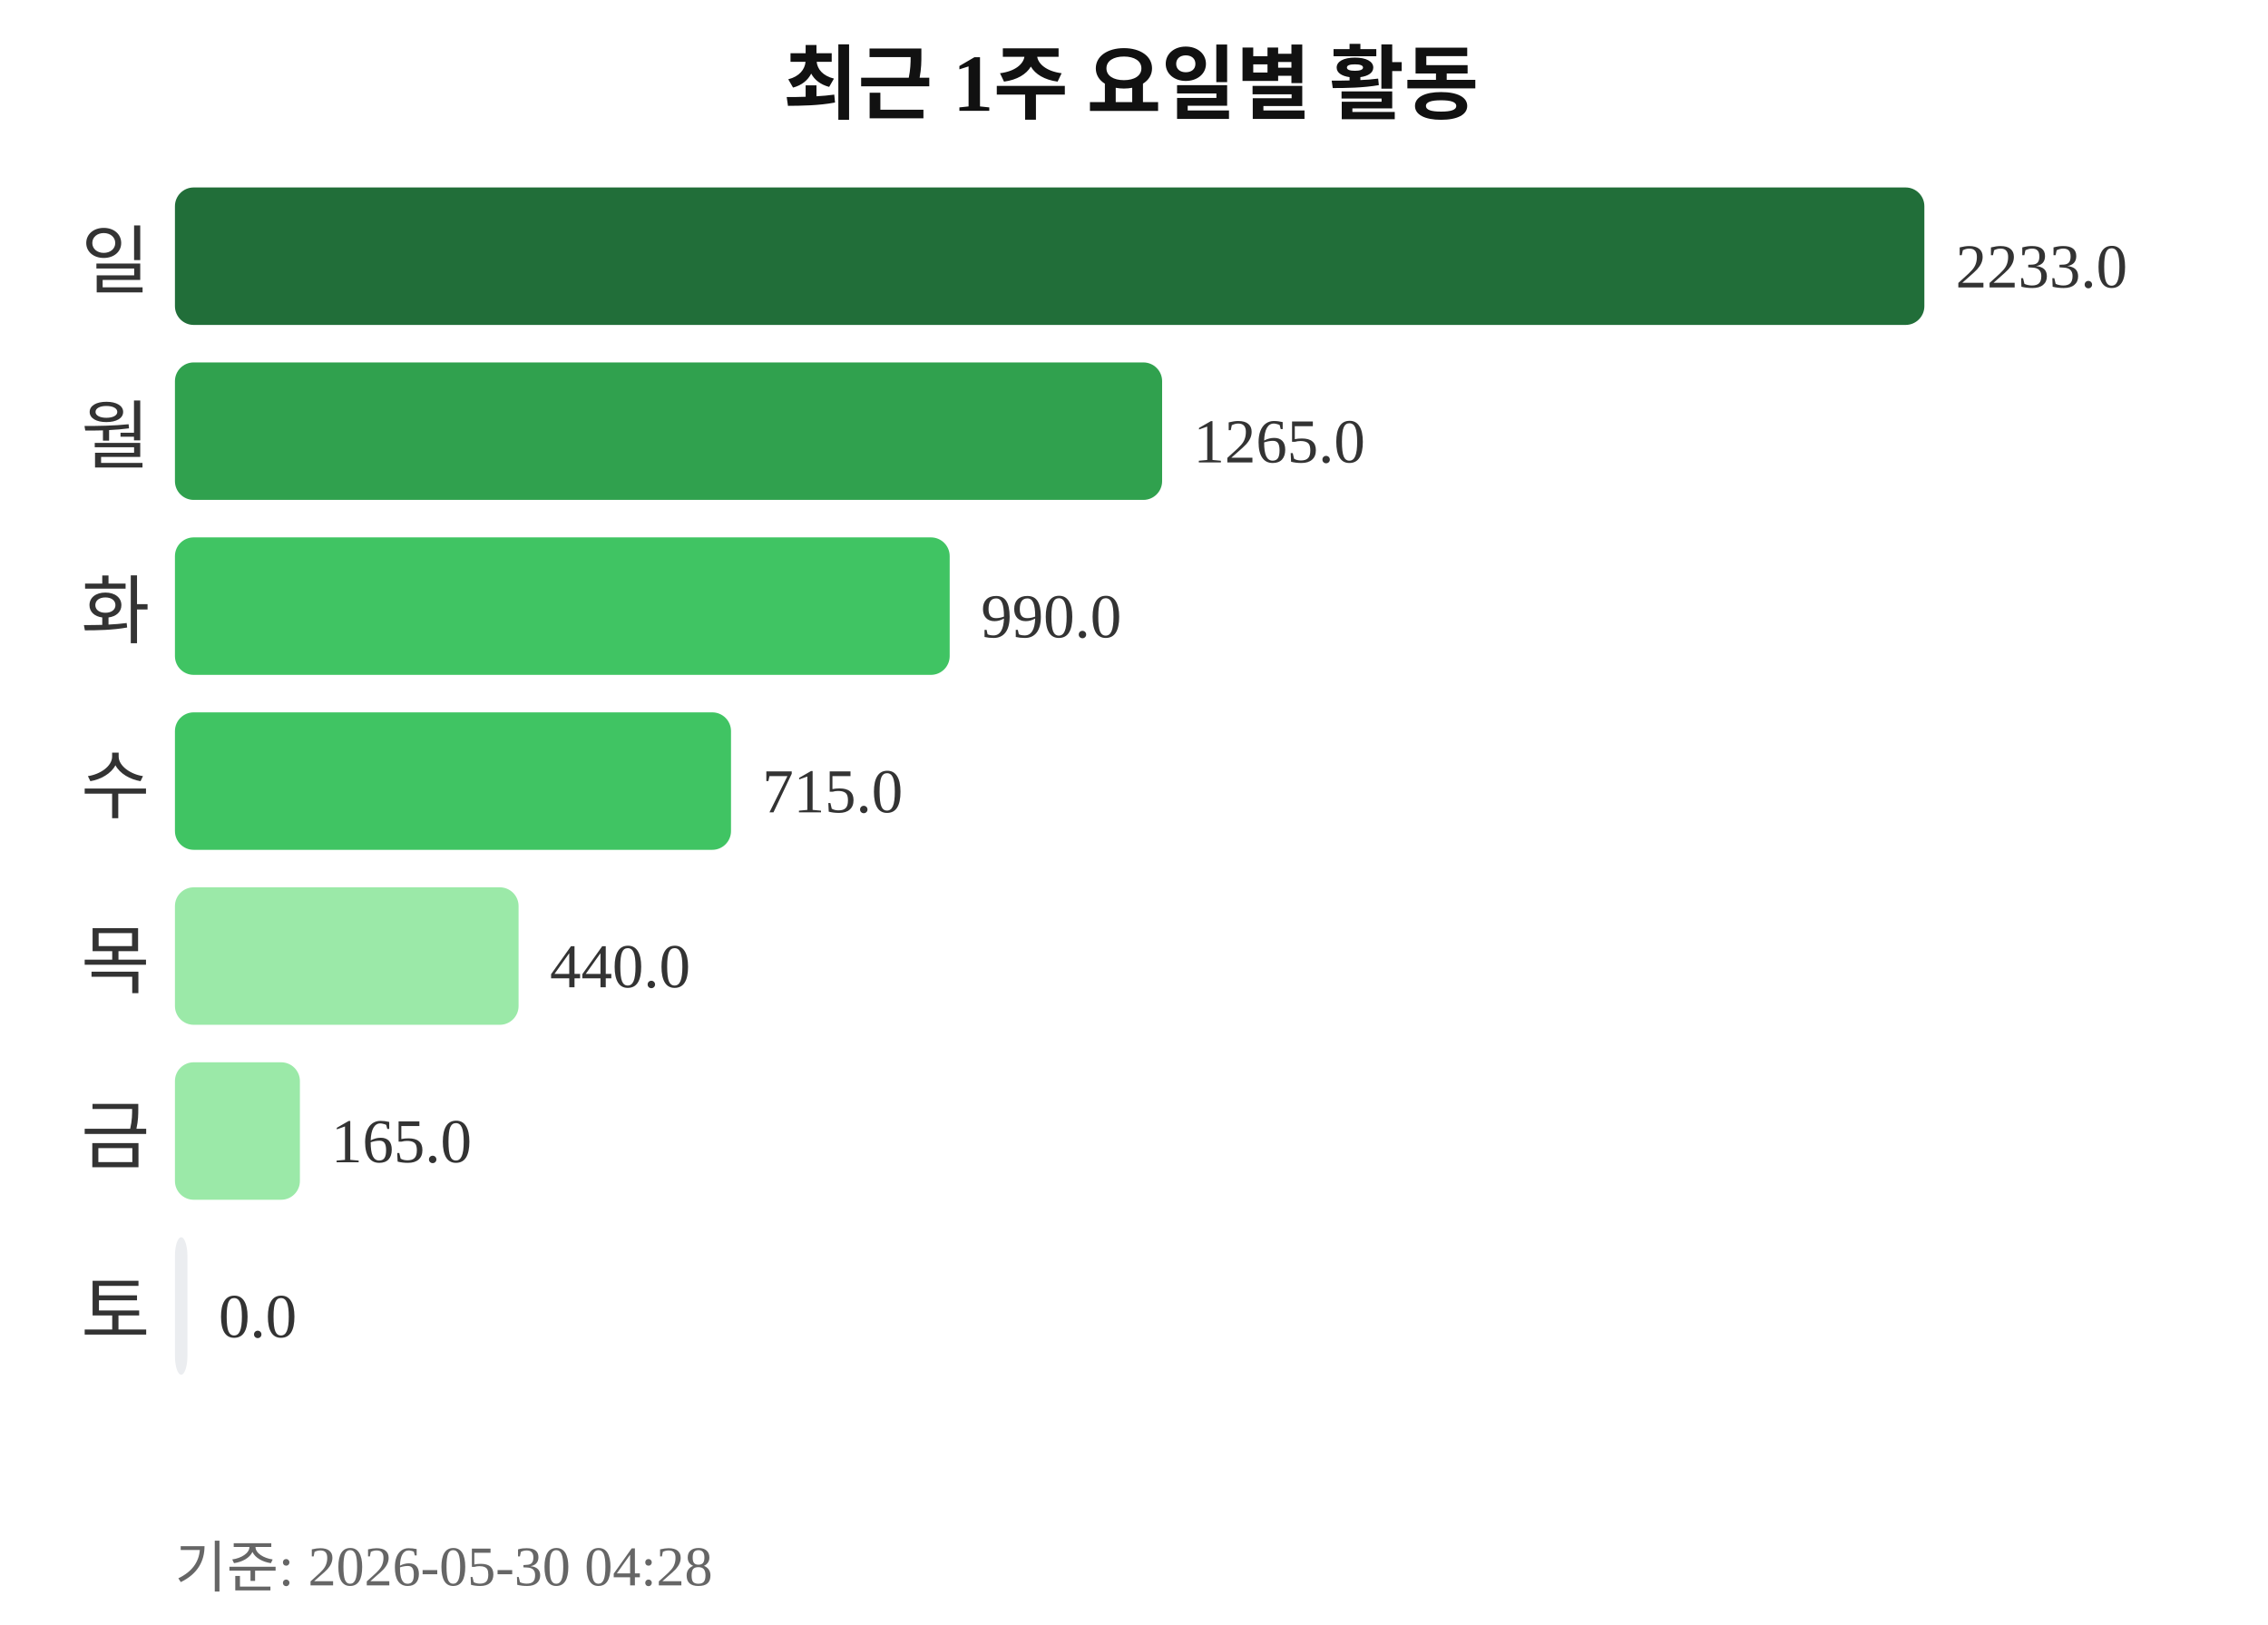
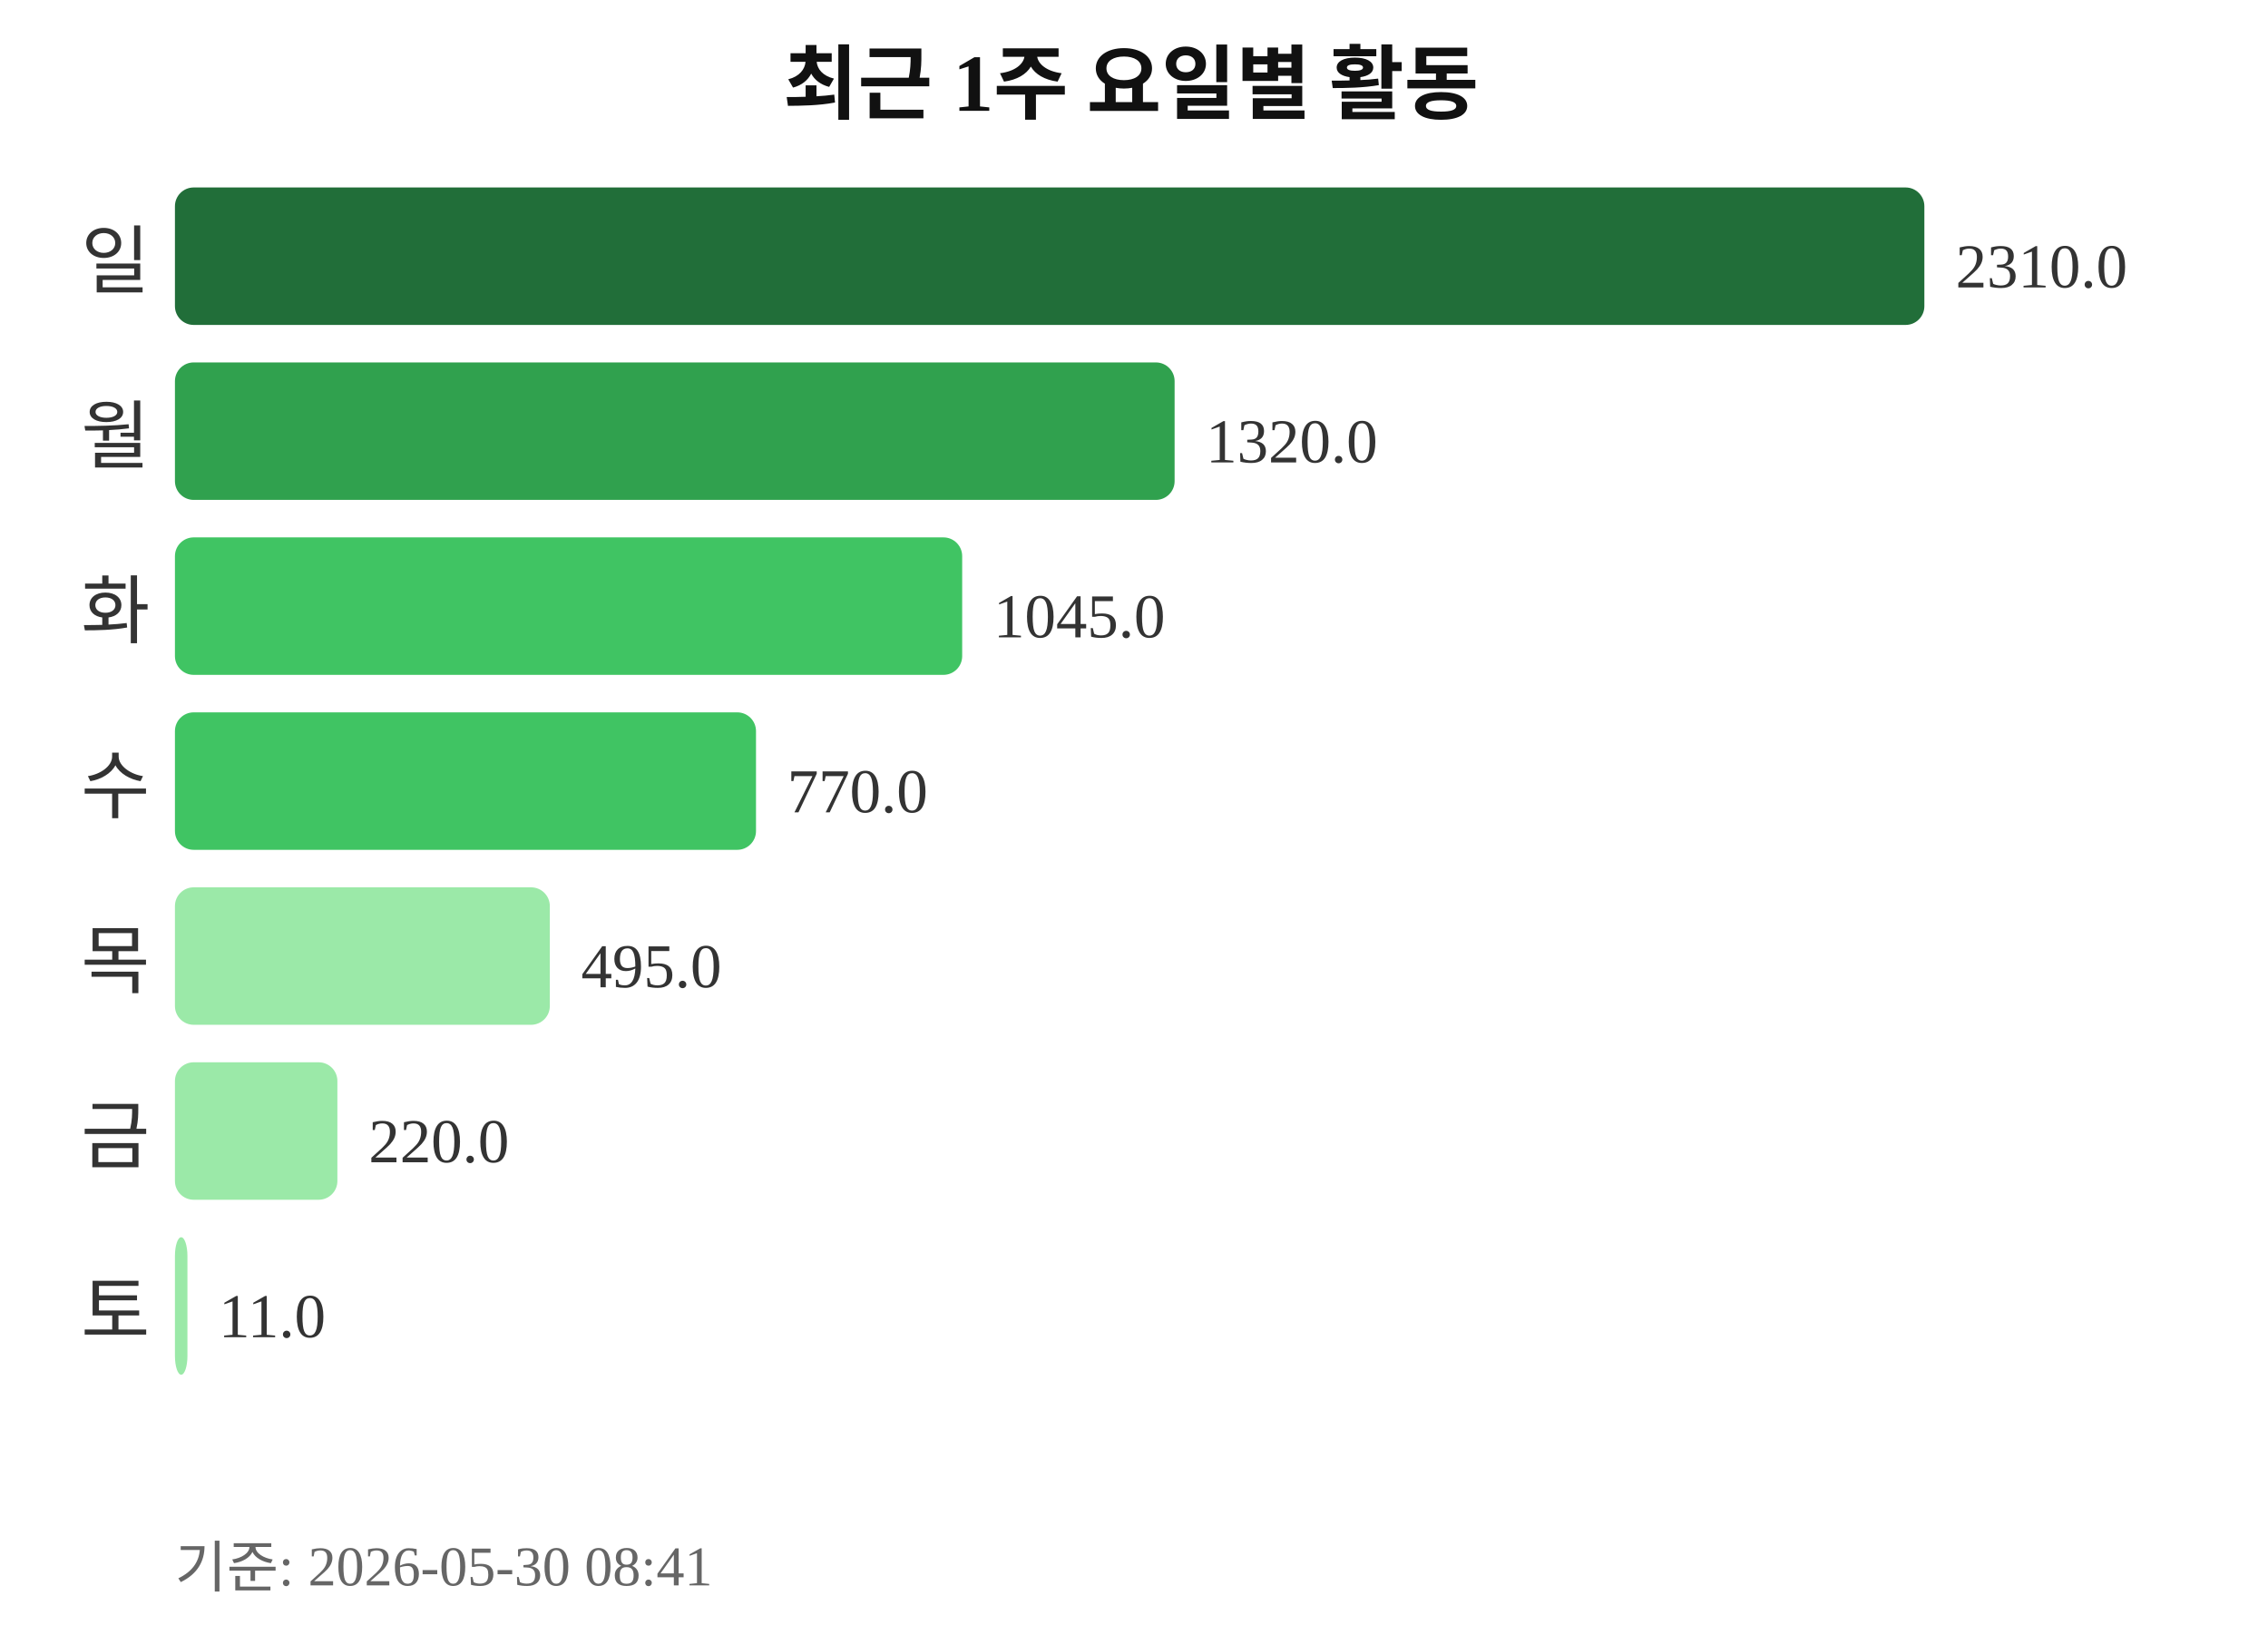
<svg xmlns="http://www.w3.org/2000/svg" width="363" height="260">
  <text x="181" y="18" text-anchor="middle" font-size="13" font-weight="bold" fill="#111111">최근 1주 요일별 활동</text>
  <text x="24" y="46" text-anchor="end" font-size="12" fill="#333333">일</text>
  <rect x="28" y="30" width="280" height="22" rx="3" fill="#216e39" />
-   <text x="313" y="46" font-size="10" fill="#333333">2233.0</text>
+   <text x="313" y="46" font-size="10" fill="#333333">2310.0</text>
  <text x="24" y="74" text-anchor="end" font-size="12" fill="#333333">월</text>
-   <rect x="28" y="58" width="158" height="22" rx="3" fill="#30a14e" />
-   <text x="191" y="74" font-size="10" fill="#333333">1265.0</text>
+   <rect x="28" y="58" width="160" height="22" rx="3" fill="#30a14e" />
+   <text x="193" y="74" font-size="10" fill="#333333">1320.0</text>
  <text x="24" y="102" text-anchor="end" font-size="12" fill="#333333">화</text>
-   <rect x="28" y="86" width="124" height="22" rx="3" fill="#40c463" />
-   <text x="157" y="102" font-size="10" fill="#333333">990.0</text>
+   <rect x="28" y="86" width="126" height="22" rx="3" fill="#40c463" />
+   <text x="159" y="102" font-size="10" fill="#333333">1045.0</text>
  <text x="24" y="130" text-anchor="end" font-size="12" fill="#333333">수</text>
-   <rect x="28" y="114" width="89" height="22" rx="3" fill="#40c463" />
-   <text x="122" y="130" font-size="10" fill="#333333">715.0</text>
+   <rect x="28" y="114" width="93" height="22" rx="3" fill="#40c463" />
+   <text x="126" y="130" font-size="10" fill="#333333">770.0</text>
  <text x="24" y="158" text-anchor="end" font-size="12" fill="#333333">목</text>
-   <rect x="28" y="142" width="55" height="22" rx="3" fill="#9be9a8" />
-   <text x="88" y="158" font-size="10" fill="#333333">440.0</text>
+   <rect x="28" y="142" width="60" height="22" rx="3" fill="#9be9a8" />
+   <text x="93" y="158" font-size="10" fill="#333333">495.0</text>
  <text x="24" y="186" text-anchor="end" font-size="12" fill="#333333">금</text>
-   <rect x="28" y="170" width="20" height="22" rx="3" fill="#9be9a8" />
-   <text x="53" y="186" font-size="10" fill="#333333">165.0</text>
+   <rect x="28" y="170" width="26" height="22" rx="3" fill="#9be9a8" />
+   <text x="59" y="186" font-size="10" fill="#333333">220.0</text>
  <text x="24" y="214" text-anchor="end" font-size="12" fill="#333333">토</text>
-   <rect x="28" y="198" width="2" height="22" rx="3" fill="#ebedf0" />
-   <text x="35" y="214" font-size="10" fill="#333333">0.0</text>
-   <text x="28" y="254" font-size="9" fill="#666666">기준: 2026-05-30 04:28</text>
+   <rect x="28" y="198" width="2" height="22" rx="3" fill="#9be9a8" />
+   <text x="35" y="214" font-size="10" fill="#333333">11.0</text>
+   <text x="28" y="254" font-size="9" fill="#666666">기준: 2026-05-30 08:41</text>
</svg>
